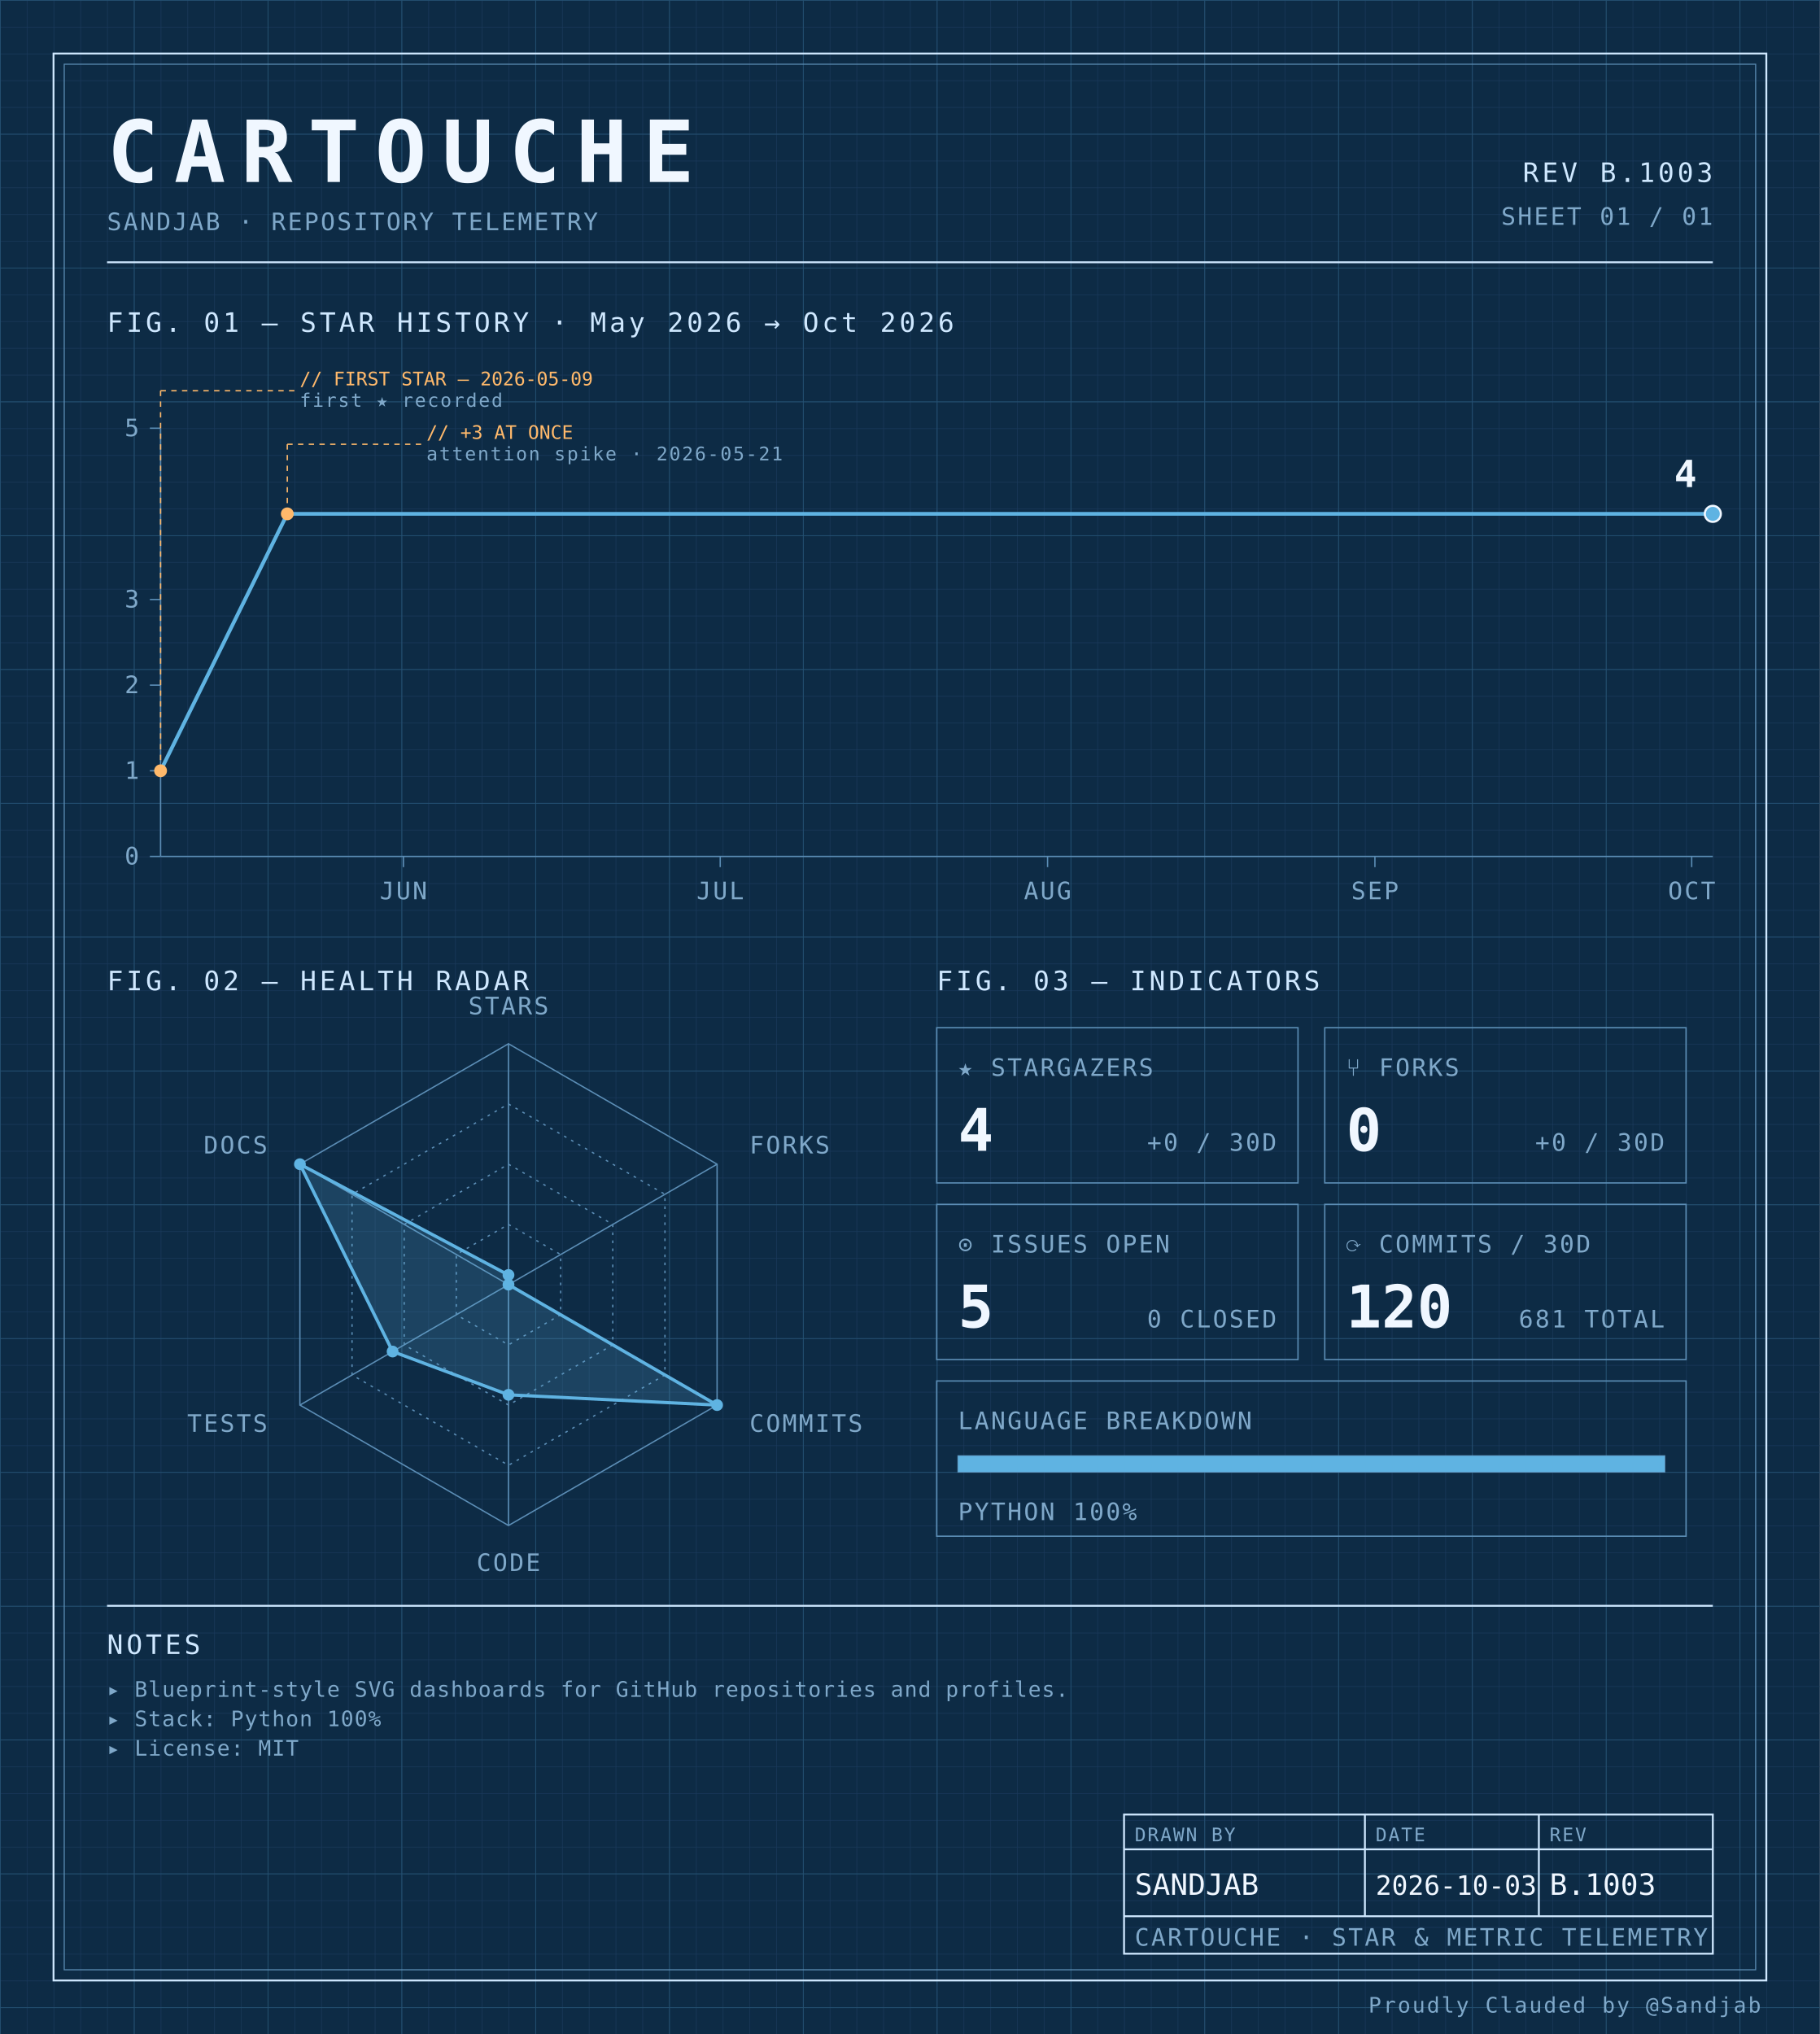
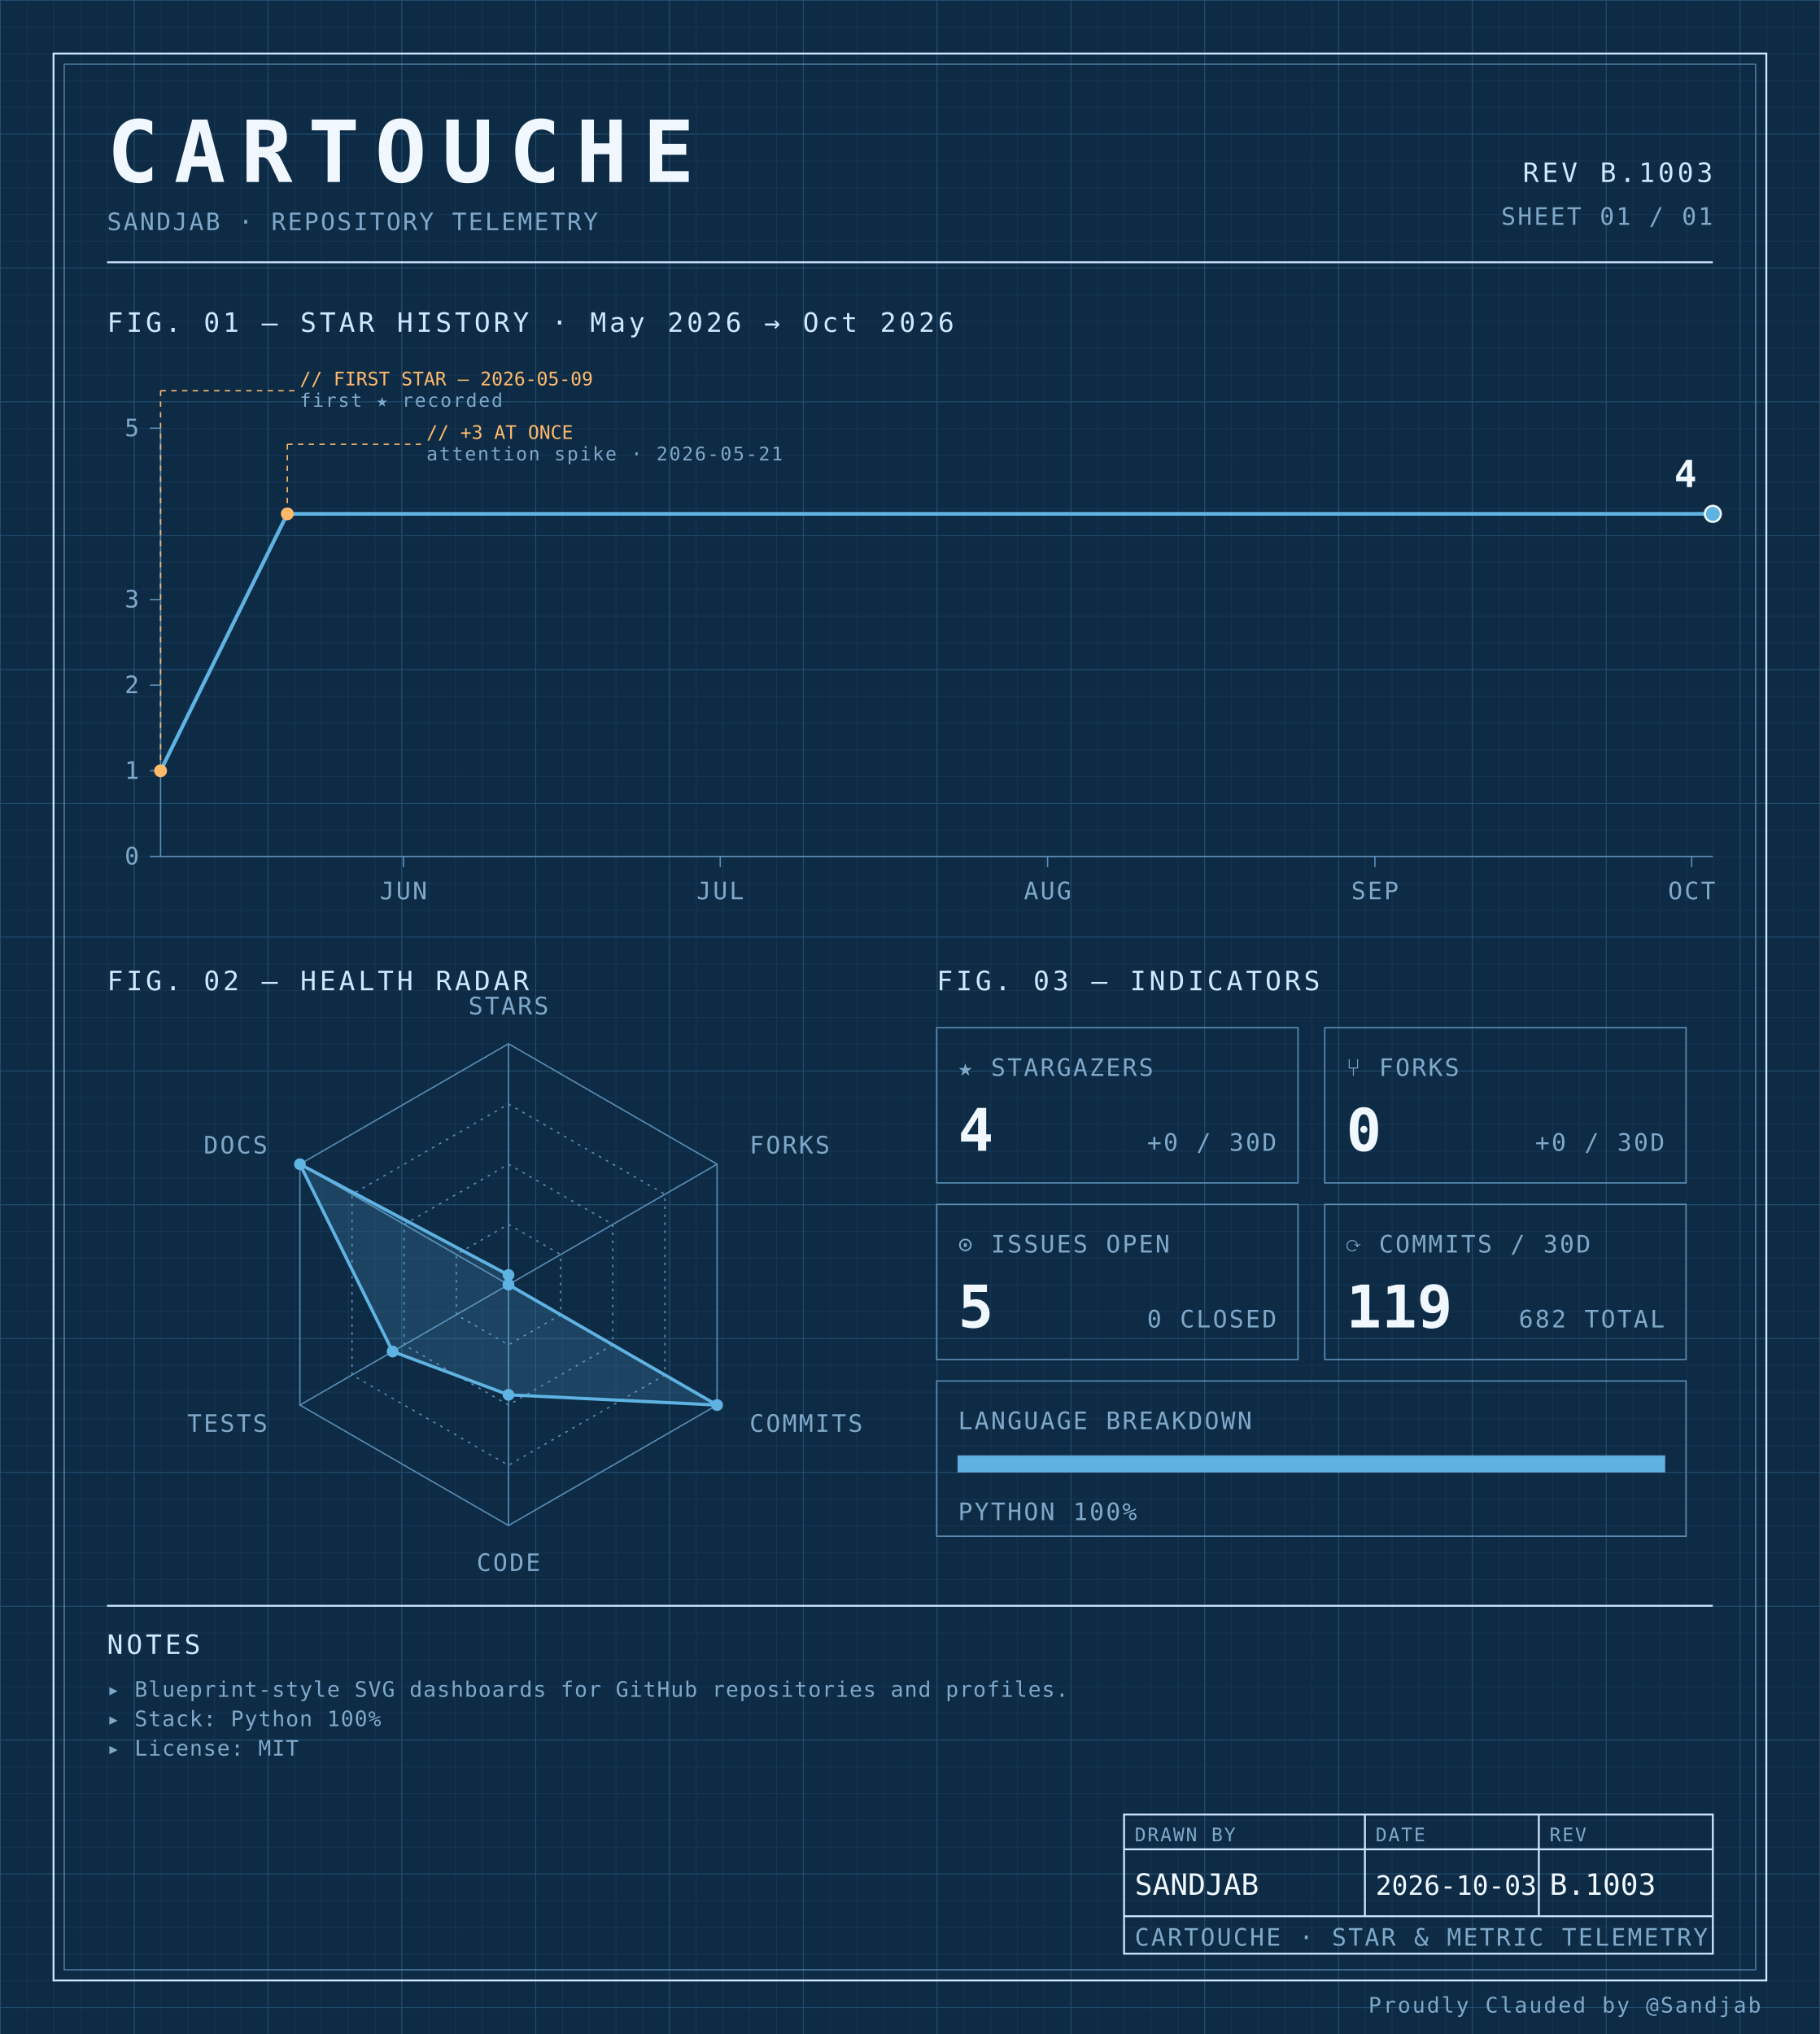
<svg xmlns="http://www.w3.org/2000/svg" width="100%" viewBox="0 0 680 760" role="img">
  <defs>
    <pattern id="grid-fine" width="10" height="10" patternUnits="userSpaceOnUse">
      <path d="M10 0H0V10" fill="none" stroke="#1a3a5c" stroke-width="0.4" />
    </pattern>
    <pattern id="grid-major" width="50" height="50" patternUnits="userSpaceOnUse">
      <path d="M50 0H0V50" fill="none" stroke="#245273" stroke-width="0.5" />
    </pattern>
  </defs>
  <rect x="0" y="0" width="680" height="760" fill="#0d2b45" />
  <rect x="0" y="0" width="680" height="760" fill="url(#grid-fine)" />
  <rect x="0" y="0" width="680" height="760" fill="url(#grid-major)" />
  <rect x="20" y="20" width="640" height="720" fill="none" stroke="#cfe8ff" stroke-width="0.7" />
  <rect x="24" y="24" width="632" height="712" fill="none" stroke="#5b8db5" stroke-width="0.4" />
  <text x="40" y="68" font-family="ui-monospace, 'SF Mono', 'JetBrains Mono', 'Cascadia Code', Consolas, monospace" font-size="32" font-weight="700" fill="#f0f7ff" text-anchor="start" letter-spacing="0.18em">CARTOUCHE</text>
  <text x="40" y="86" font-family="ui-monospace, 'SF Mono', 'JetBrains Mono', 'Cascadia Code', Consolas, monospace" font-size="9" font-weight="400" fill="#7fa8c9" text-anchor="start" letter-spacing="0.08em">SANDJAB · REPOSITORY TELEMETRY</text>
  <text x="640" y="68" font-family="ui-monospace, 'SF Mono', 'JetBrains Mono', 'Cascadia Code', Consolas, monospace" font-size="10" font-weight="400" fill="#cfe8ff" text-anchor="end" letter-spacing="0.12em">REV B.1003</text>
  <text x="640" y="84" font-family="ui-monospace, 'SF Mono', 'JetBrains Mono', 'Cascadia Code', Consolas, monospace" font-size="9" font-weight="400" fill="#7fa8c9" text-anchor="end" letter-spacing="0.08em">SHEET 01 / 01</text>
  <line x1="40" y1="98" x2="640" y2="98" stroke="#cfe8ff" stroke-width="0.7" />
  <text x="40" y="124" font-family="ui-monospace, 'SF Mono', 'JetBrains Mono', 'Cascadia Code', Consolas, monospace" font-size="10" font-weight="400" fill="#cfe8ff" text-anchor="start" letter-spacing="0.12em">FIG. 01 — STAR HISTORY · May 2026 → Oct 2026</text>
  <line x1="60" y1="160" x2="60" y2="320" stroke="#5b8db5" stroke-width="0.5" />
  <line x1="60" y1="320" x2="640" y2="320" stroke="#5b8db5" stroke-width="0.5" />
  <line x1="56" y1="320.0" x2="60" y2="320.0" stroke="#5b8db5" stroke-width="0.5" />
  <text x="52" y="323.0" font-family="ui-monospace, 'SF Mono', 'JetBrains Mono', 'Cascadia Code', Consolas, monospace" font-size="9" font-weight="400" fill="#7fa8c9" text-anchor="end" letter-spacing="0.08em">0</text>
  <line x1="56" y1="288.0" x2="60" y2="288.0" stroke="#5b8db5" stroke-width="0.5" />
  <text x="52" y="291.0" font-family="ui-monospace, 'SF Mono', 'JetBrains Mono', 'Cascadia Code', Consolas, monospace" font-size="9" font-weight="400" fill="#7fa8c9" text-anchor="end" letter-spacing="0.08em">1</text>
  <line x1="56" y1="256.0" x2="60" y2="256.0" stroke="#5b8db5" stroke-width="0.5" />
  <text x="52" y="259.0" font-family="ui-monospace, 'SF Mono', 'JetBrains Mono', 'Cascadia Code', Consolas, monospace" font-size="9" font-weight="400" fill="#7fa8c9" text-anchor="end" letter-spacing="0.08em">2</text>
  <line x1="56" y1="224.0" x2="60" y2="224.0" stroke="#5b8db5" stroke-width="0.5" />
  <text x="52" y="227.0" font-family="ui-monospace, 'SF Mono', 'JetBrains Mono', 'Cascadia Code', Consolas, monospace" font-size="9" font-weight="400" fill="#7fa8c9" text-anchor="end" letter-spacing="0.08em">3</text>
  <line x1="56" y1="160.0" x2="60" y2="160.0" stroke="#5b8db5" stroke-width="0.5" />
  <text x="52" y="163.0" font-family="ui-monospace, 'SF Mono', 'JetBrains Mono', 'Cascadia Code', Consolas, monospace" font-size="9" font-weight="400" fill="#7fa8c9" text-anchor="end" letter-spacing="0.08em">5</text>
  <line x1="150.748" y1="320" x2="150.748" y2="324" stroke="#5b8db5" stroke-width="0.5" />
  <text x="150.748" y="336" font-family="ui-monospace, 'SF Mono', 'JetBrains Mono', 'Cascadia Code', Consolas, monospace" font-size="9" font-weight="400" fill="#7fa8c9" text-anchor="middle" letter-spacing="0.08em">JUN</text>
  <line x1="269.116" y1="320" x2="269.116" y2="324" stroke="#5b8db5" stroke-width="0.5" />
  <text x="269.116" y="336" font-family="ui-monospace, 'SF Mono', 'JetBrains Mono', 'Cascadia Code', Consolas, monospace" font-size="9" font-weight="400" fill="#7fa8c9" text-anchor="middle" letter-spacing="0.08em">JUL</text>
  <line x1="391.429" y1="320" x2="391.429" y2="324" stroke="#5b8db5" stroke-width="0.5" />
  <text x="391.429" y="336" font-family="ui-monospace, 'SF Mono', 'JetBrains Mono', 'Cascadia Code', Consolas, monospace" font-size="9" font-weight="400" fill="#7fa8c9" text-anchor="middle" letter-spacing="0.08em">AUG</text>
  <line x1="513.741" y1="320" x2="513.741" y2="324" stroke="#5b8db5" stroke-width="0.5" />
  <text x="513.741" y="336" font-family="ui-monospace, 'SF Mono', 'JetBrains Mono', 'Cascadia Code', Consolas, monospace" font-size="9" font-weight="400" fill="#7fa8c9" text-anchor="middle" letter-spacing="0.08em">SEP</text>
  <line x1="632.109" y1="320" x2="632.109" y2="324" stroke="#5b8db5" stroke-width="0.5" />
  <text x="632.109" y="336" font-family="ui-monospace, 'SF Mono', 'JetBrains Mono', 'Cascadia Code', Consolas, monospace" font-size="9" font-weight="400" fill="#7fa8c9" text-anchor="middle" letter-spacing="0.08em">OCT</text>
  <path d="M 60.00,288.00 L 107.35,192.00 154.69,192.00 202.04,192.00 249.39,192.00 296.73,192.00 344.08,192.00 391.43,192.00 438.78,192.00 486.12,192.00 533.47,192.00 580.82,192.00 628.16,192.00 640.00,192.00" fill="none" stroke="#5fb3e2" stroke-width="1.4" stroke-linejoin="round" stroke-linecap="round" />
  <circle cx="60.0" cy="288.0" r="2.4" fill="#ffb96b" />
  <line x1="60.0" y1="288.0" x2="60.0" y2="146" stroke="#ffb96b" stroke-width="0.5" stroke-dasharray="2,2" fill="none" />
  <line x1="60.0" y1="146" x2="110.0" y2="146" stroke="#ffb96b" stroke-width="0.5" stroke-dasharray="2,2" fill="none" />
  <text x="112.0" y="144" font-family="ui-monospace, 'SF Mono', 'JetBrains Mono', 'Cascadia Code', Consolas, monospace" font-size="7" font-weight="400" fill="#ffb96b" text-anchor="start" letter-spacing="normal">// FIRST STAR — 2026-05-09</text>
  <text x="112.0" y="152" font-family="ui-monospace, 'SF Mono', 'JetBrains Mono', 'Cascadia Code', Consolas, monospace" font-size="7" font-weight="400" fill="#7fa8c9" text-anchor="start" letter-spacing="0.08em">first ★ recorded</text>
  <circle cx="107.347" cy="192.0" r="2.4" fill="#ffb96b" />
  <line x1="107.347" y1="192.0" x2="107.347" y2="166" stroke="#ffb96b" stroke-width="0.5" stroke-dasharray="2,2" fill="none" />
  <line x1="107.347" y1="166" x2="157.347" y2="166" stroke="#ffb96b" stroke-width="0.5" stroke-dasharray="2,2" fill="none" />
  <text x="159.347" y="164" font-family="ui-monospace, 'SF Mono', 'JetBrains Mono', 'Cascadia Code', Consolas, monospace" font-size="7" font-weight="400" fill="#ffb96b" text-anchor="start" letter-spacing="normal">// +3 AT ONCE</text>
  <text x="159.347" y="172" font-family="ui-monospace, 'SF Mono', 'JetBrains Mono', 'Cascadia Code', Consolas, monospace" font-size="7" font-weight="400" fill="#7fa8c9" text-anchor="start" letter-spacing="0.08em">attention spike · 2026-05-21</text>
  <circle cx="640.0" cy="192.0" r="3" fill="#5fb3e2" stroke="#f0f7ff" stroke-width="0.8" />
  <text x="634.0" y="182.0" font-family="ui-monospace, 'SF Mono', 'JetBrains Mono', 'Cascadia Code', Consolas, monospace" font-size="14" font-weight="700" fill="#f0f7ff" text-anchor="end" letter-spacing="normal">4</text>
  <text x="40" y="370" font-family="ui-monospace, 'SF Mono', 'JetBrains Mono', 'Cascadia Code', Consolas, monospace" font-size="10" font-weight="400" fill="#cfe8ff" text-anchor="start" letter-spacing="0.12em">FIG. 02 — HEALTH RADAR</text>
  <g transform="translate(190 480)">
    <polygon points="0.00,-90.00 77.94,-45.00 77.94,45.00 0.00,90.00 -77.94,45.00 -77.94,-45.00" fill="none" stroke="#5b8db5" stroke-width="0.5" />
    <polygon points="0.00,-67.50 58.46,-33.75 58.46,33.75 0.00,67.50 -58.46,33.75 -58.46,-33.75" fill="none" stroke="#5b8db5" stroke-width="0.5" stroke-dasharray="1,2" />
    <polygon points="0.00,-45.00 38.97,-22.50 38.97,22.50 0.00,45.00 -38.97,22.50 -38.97,-22.50" fill="none" stroke="#5b8db5" stroke-width="0.5" stroke-dasharray="1,2" />
    <polygon points="0.00,-22.50 19.49,-11.25 19.49,11.25 0.00,22.50 -19.49,11.25 -19.49,-11.25" fill="none" stroke="#5b8db5" stroke-width="0.5" stroke-dasharray="1,2" />
    <line x1="0" y1="0" x2="0.00" y2="-90.00" stroke="#5b8db5" stroke-width="0.5" />
    <line x1="0" y1="0" x2="77.94" y2="-45.00" stroke="#5b8db5" stroke-width="0.5" />
    <line x1="0" y1="0" x2="77.94" y2="45.00" stroke="#5b8db5" stroke-width="0.5" />
    <line x1="0" y1="0" x2="0.00" y2="90.00" stroke="#5b8db5" stroke-width="0.5" />
    <line x1="0" y1="0" x2="-77.94" y2="45.00" stroke="#5b8db5" stroke-width="0.5" />
    <line x1="0" y1="0" x2="-77.94" y2="-45.00" stroke="#5b8db5" stroke-width="0.5" />
    <polygon points="0.00,-3.60 0.00,0.00 77.94,45.00 0.00,41.17 -43.30,25.00 -77.94,-45.00" fill="#5fb3e2" fill-opacity="0.18" stroke="#5fb3e2" stroke-width="1.2" />
    <circle cx="0.00" cy="-3.60" r="2.2" fill="#5fb3e2" />
    <circle cx="0.00" cy="0.00" r="2.2" fill="#5fb3e2" />
    <circle cx="77.94" cy="45.00" r="2.2" fill="#5fb3e2" />
    <circle cx="0.00" cy="41.17" r="2.2" fill="#5fb3e2" />
    <circle cx="-43.30" cy="25.00" r="2.2" fill="#5fb3e2" />
    <circle cx="-77.94" cy="-45.00" r="2.2" fill="#5fb3e2" />
    <text x="6.3681633555662356e-15" y="-101" font-family="ui-monospace, 'SF Mono', 'JetBrains Mono', 'Cascadia Code', Consolas, monospace" font-size="9" font-weight="400" fill="#7fa8c9" text-anchor="middle" letter-spacing="0.08em">STARS</text>
    <text x="90.067" y="-49" font-family="ui-monospace, 'SF Mono', 'JetBrains Mono', 'Cascadia Code', Consolas, monospace" font-size="9" font-weight="400" fill="#7fa8c9" text-anchor="start" letter-spacing="0.08em">FORKS</text>
    <text x="90.067" y="55" font-family="ui-monospace, 'SF Mono', 'JetBrains Mono', 'Cascadia Code', Consolas, monospace" font-size="9" font-weight="400" fill="#7fa8c9" text-anchor="start" letter-spacing="0.08em">COMMITS</text>
    <text x="6.3681633555662356e-15" y="107" font-family="ui-monospace, 'SF Mono', 'JetBrains Mono', 'Cascadia Code', Consolas, monospace" font-size="9" font-weight="400" fill="#7fa8c9" text-anchor="middle" letter-spacing="0.08em">CODE</text>
    <text x="-90.067" y="55" font-family="ui-monospace, 'SF Mono', 'JetBrains Mono', 'Cascadia Code', Consolas, monospace" font-size="9" font-weight="400" fill="#7fa8c9" text-anchor="end" letter-spacing="0.08em">TESTS</text>
    <text x="-90.067" y="-49" font-family="ui-monospace, 'SF Mono', 'JetBrains Mono', 'Cascadia Code', Consolas, monospace" font-size="9" font-weight="400" fill="#7fa8c9" text-anchor="end" letter-spacing="0.08em">DOCS</text>
  </g>
  <text x="350" y="370" font-family="ui-monospace, 'SF Mono', 'JetBrains Mono', 'Cascadia Code', Consolas, monospace" font-size="10" font-weight="400" fill="#cfe8ff" text-anchor="start" letter-spacing="0.12em">FIG. 03 — INDICATORS</text>
  <rect x="350" y="384" width="135" height="58" fill="none" stroke="#5b8db5" stroke-width="0.5" />
  <text x="358" y="402" font-family="ui-monospace, 'SF Mono', 'JetBrains Mono', 'Cascadia Code', Consolas, monospace" font-size="9" font-weight="400" fill="#7fa8c9" text-anchor="start" letter-spacing="0.08em">★ STARGAZERS</text>
  <text x="358" y="430" font-family="ui-monospace, 'SF Mono', 'JetBrains Mono', 'Cascadia Code', Consolas, monospace" font-size="22" font-weight="700" fill="#f0f7ff" text-anchor="start" letter-spacing="normal">4</text>
  <text x="477" y="430" font-family="ui-monospace, 'SF Mono', 'JetBrains Mono', 'Cascadia Code', Consolas, monospace" font-size="9" font-weight="400" fill="#7fa8c9" text-anchor="end" letter-spacing="0.08em">+0 / 30D</text>
  <rect x="495" y="384" width="135" height="58" fill="none" stroke="#5b8db5" stroke-width="0.5" />
  <text x="503" y="402" font-family="ui-monospace, 'SF Mono', 'JetBrains Mono', 'Cascadia Code', Consolas, monospace" font-size="9" font-weight="400" fill="#7fa8c9" text-anchor="start" letter-spacing="0.08em">⑂ FORKS</text>
  <text x="503" y="430" font-family="ui-monospace, 'SF Mono', 'JetBrains Mono', 'Cascadia Code', Consolas, monospace" font-size="22" font-weight="700" fill="#f0f7ff" text-anchor="start" letter-spacing="normal">0</text>
  <text x="622" y="430" font-family="ui-monospace, 'SF Mono', 'JetBrains Mono', 'Cascadia Code', Consolas, monospace" font-size="9" font-weight="400" fill="#7fa8c9" text-anchor="end" letter-spacing="0.08em">+0 / 30D</text>
  <rect x="350" y="450" width="135" height="58" fill="none" stroke="#5b8db5" stroke-width="0.5" />
  <text x="358" y="468" font-family="ui-monospace, 'SF Mono', 'JetBrains Mono', 'Cascadia Code', Consolas, monospace" font-size="9" font-weight="400" fill="#7fa8c9" text-anchor="start" letter-spacing="0.08em">⊙ ISSUES OPEN</text>
  <text x="358" y="496" font-family="ui-monospace, 'SF Mono', 'JetBrains Mono', 'Cascadia Code', Consolas, monospace" font-size="22" font-weight="700" fill="#f0f7ff" text-anchor="start" letter-spacing="normal">5</text>
  <text x="477" y="496" font-family="ui-monospace, 'SF Mono', 'JetBrains Mono', 'Cascadia Code', Consolas, monospace" font-size="9" font-weight="400" fill="#7fa8c9" text-anchor="end" letter-spacing="0.08em">0 CLOSED</text>
  <rect x="495" y="450" width="135" height="58" fill="none" stroke="#5b8db5" stroke-width="0.5" />
  <text x="503" y="468" font-family="ui-monospace, 'SF Mono', 'JetBrains Mono', 'Cascadia Code', Consolas, monospace" font-size="9" font-weight="400" fill="#7fa8c9" text-anchor="start" letter-spacing="0.08em">⟳ COMMITS / 30D</text>
-   <text x="503" y="496" font-family="ui-monospace, 'SF Mono', 'JetBrains Mono', 'Cascadia Code', Consolas, monospace" font-size="22" font-weight="700" fill="#f0f7ff" text-anchor="start" letter-spacing="normal">120</text>
-   <text x="622" y="496" font-family="ui-monospace, 'SF Mono', 'JetBrains Mono', 'Cascadia Code', Consolas, monospace" font-size="9" font-weight="400" fill="#7fa8c9" text-anchor="end" letter-spacing="0.08em">681 TOTAL</text>
+   <text x="503" y="496" font-family="ui-monospace, 'SF Mono', 'JetBrains Mono', 'Cascadia Code', Consolas, monospace" font-size="22" font-weight="700" fill="#f0f7ff" text-anchor="start" letter-spacing="normal">119</text>
+   <text x="622" y="496" font-family="ui-monospace, 'SF Mono', 'JetBrains Mono', 'Cascadia Code', Consolas, monospace" font-size="9" font-weight="400" fill="#7fa8c9" text-anchor="end" letter-spacing="0.08em">682 TOTAL</text>
  <rect x="350" y="516" width="280" height="58" fill="none" stroke="#5b8db5" stroke-width="0.5" />
  <text x="358" y="534" font-family="ui-monospace, 'SF Mono', 'JetBrains Mono', 'Cascadia Code', Consolas, monospace" font-size="9" font-weight="400" fill="#7fa8c9" text-anchor="start" letter-spacing="0.08em">LANGUAGE BREAKDOWN</text>
  <rect x="358" y="544" width="264" height="6" fill="none" stroke="#5b8db5" stroke-width="0.5" />
  <rect x="358" y="544" width="264.00" height="6" fill="#5fb3e2" />
  <text x="358" y="568" font-family="ui-monospace, 'SF Mono', 'JetBrains Mono', 'Cascadia Code', Consolas, monospace" font-size="9" font-weight="400" fill="#7fa8c9" text-anchor="start" letter-spacing="0.08em">PYTHON 100%</text>
  <line x1="40" y1="600" x2="640" y2="600" stroke="#cfe8ff" stroke-width="0.7" />
  <text x="40" y="618" font-family="ui-monospace, 'SF Mono', 'JetBrains Mono', 'Cascadia Code', Consolas, monospace" font-size="10" font-weight="400" fill="#cfe8ff" text-anchor="start" letter-spacing="0.12em">NOTES</text>
  <text x="40" y="634" font-family="ui-monospace, 'SF Mono', 'JetBrains Mono', 'Cascadia Code', Consolas, monospace" font-size="8" font-weight="400" fill="#7fa8c9" text-anchor="start" letter-spacing="0.04em">▸ Blueprint-style SVG dashboards for GitHub repositories and profiles.</text>
  <text x="40" y="645" font-family="ui-monospace, 'SF Mono', 'JetBrains Mono', 'Cascadia Code', Consolas, monospace" font-size="8" font-weight="400" fill="#7fa8c9" text-anchor="start" letter-spacing="0.04em">▸ Stack: Python 100%</text>
  <text x="40" y="656" font-family="ui-monospace, 'SF Mono', 'JetBrains Mono', 'Cascadia Code', Consolas, monospace" font-size="8" font-weight="400" fill="#7fa8c9" text-anchor="start" letter-spacing="0.04em">▸ License: MIT</text>
  <rect x="420" y="678" width="220" height="52" fill="none" stroke="#cfe8ff" stroke-width="0.7" />
  <line x1="420" y1="691" x2="640" y2="691" stroke="#cfe8ff" stroke-width="0.7" />
  <line x1="420" y1="716" x2="640" y2="716" stroke="#cfe8ff" stroke-width="0.7" />
  <line x1="510" y1="678" x2="510" y2="716" stroke="#cfe8ff" stroke-width="0.7" />
  <line x1="575" y1="678" x2="575" y2="716" stroke="#cfe8ff" stroke-width="0.7" />
  <text x="424" y="688" font-family="ui-monospace, 'SF Mono', 'JetBrains Mono', 'Cascadia Code', Consolas, monospace" font-size="7" font-weight="400" fill="#7fa8c9" text-anchor="start" letter-spacing="0.08em">DRAWN BY</text>
  <text x="514" y="688" font-family="ui-monospace, 'SF Mono', 'JetBrains Mono', 'Cascadia Code', Consolas, monospace" font-size="7" font-weight="400" fill="#7fa8c9" text-anchor="start" letter-spacing="0.08em">DATE</text>
  <text x="579" y="688" font-family="ui-monospace, 'SF Mono', 'JetBrains Mono', 'Cascadia Code', Consolas, monospace" font-size="7" font-weight="400" fill="#7fa8c9" text-anchor="start" letter-spacing="0.08em">REV</text>
  <text x="424" y="708" font-family="ui-monospace, 'SF Mono', 'JetBrains Mono', 'Cascadia Code', Consolas, monospace" font-size="11" font-weight="400" fill="#f0f7ff" text-anchor="start" letter-spacing="normal">SANDJAB</text>
  <text x="514" y="708" font-family="ui-monospace, 'SF Mono', 'JetBrains Mono', 'Cascadia Code', Consolas, monospace" font-size="10" font-weight="400" fill="#f0f7ff" text-anchor="start" letter-spacing="normal">2026-10-03</text>
  <text x="579" y="708" font-family="ui-monospace, 'SF Mono', 'JetBrains Mono', 'Cascadia Code', Consolas, monospace" font-size="11" font-weight="400" fill="#f0f7ff" text-anchor="start" letter-spacing="normal">B.1003</text>
  <text x="424" y="727" font-family="ui-monospace, 'SF Mono', 'JetBrains Mono', 'Cascadia Code', Consolas, monospace" font-size="9" font-weight="400" fill="#7fa8c9" text-anchor="start" letter-spacing="0.08em">CARTOUCHE · STAR &amp; METRIC TELEMETRY</text>
  <text x="658" y="752" font-family="ui-monospace, 'SF Mono', 'JetBrains Mono', 'Cascadia Code', Consolas, monospace" font-size="8" font-weight="400" fill="#7fa8c9" text-anchor="end" letter-spacing="0.08em">Proudly Clauded by @Sandjab</text>
</svg>
